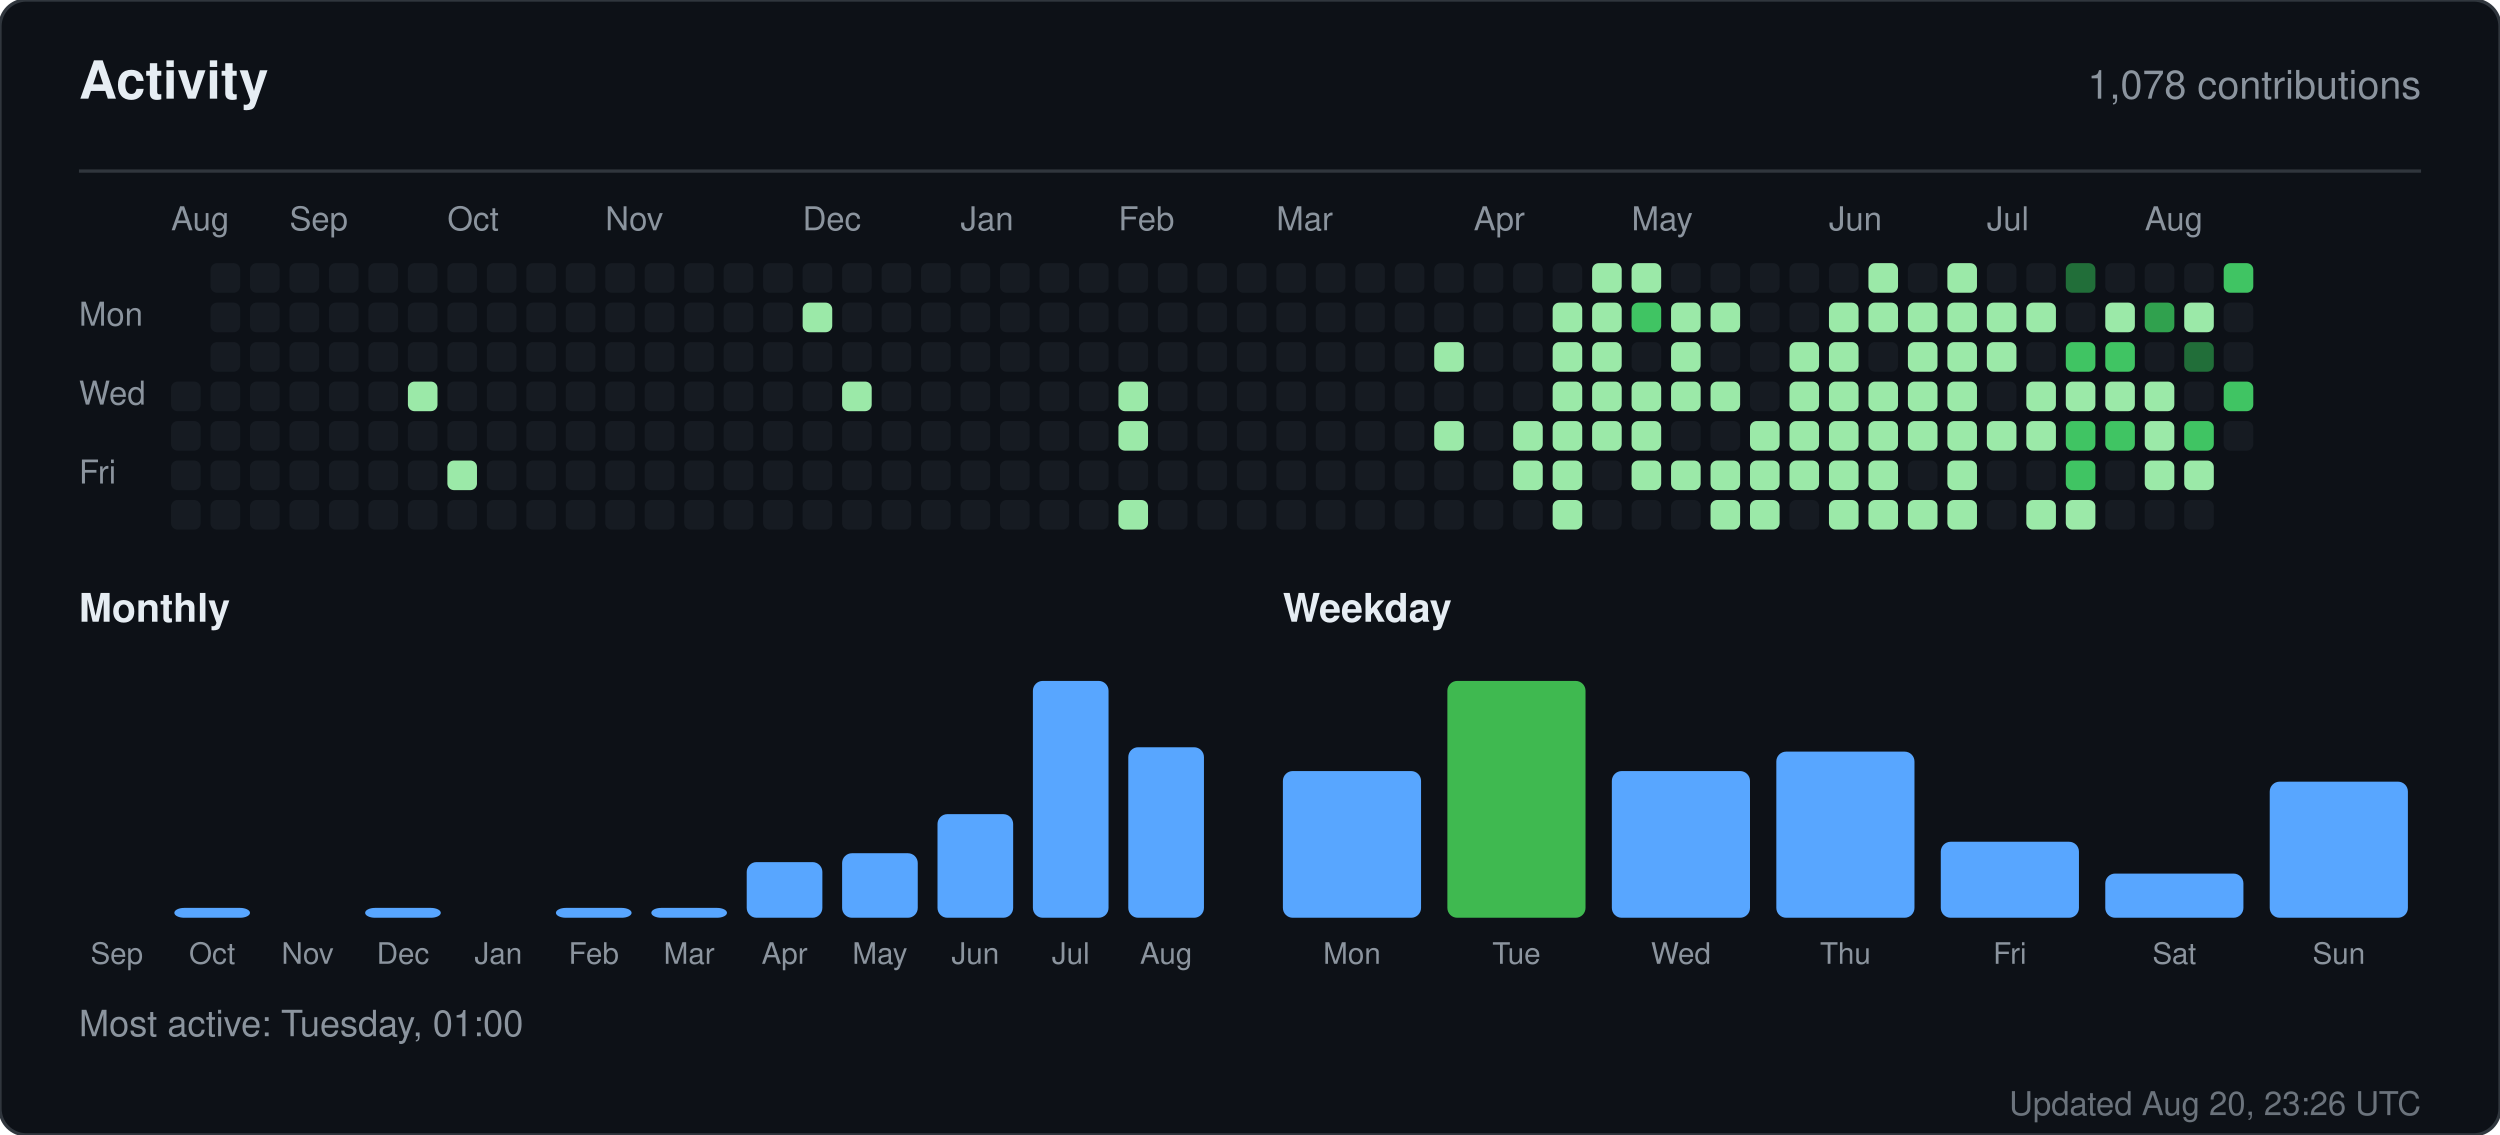
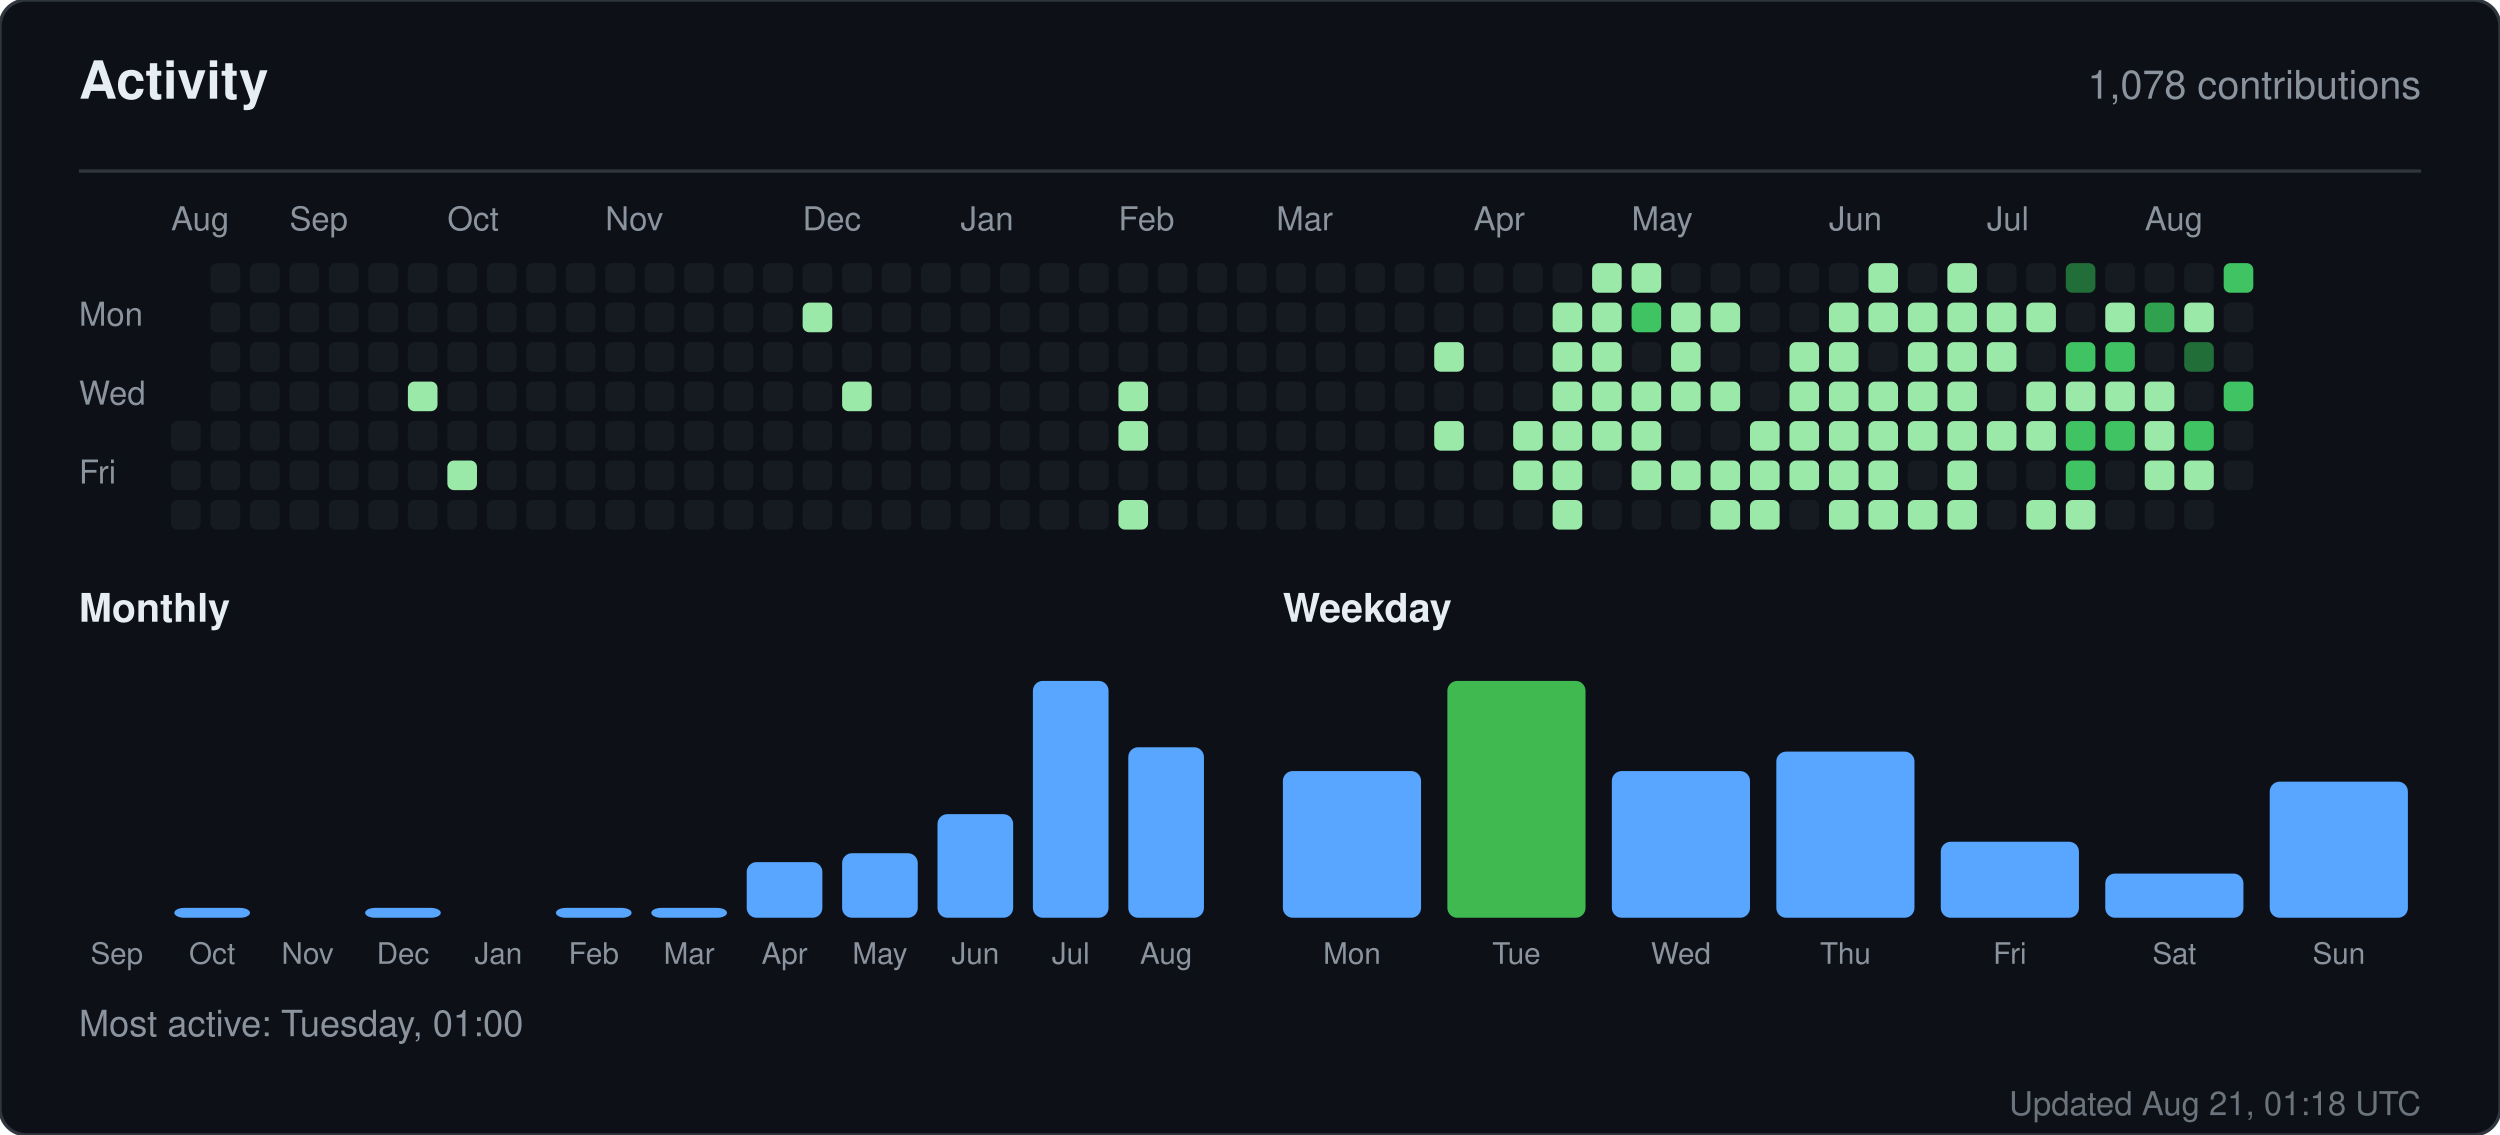
<svg xmlns="http://www.w3.org/2000/svg" width="760" height="345" viewBox="0 0 760 345" role="img" aria-label="Activity for sandiirawan12">
  <rect width="760" height="345" rx="8" fill="#0d1117" stroke="#30363d" />
  <g font-family="-apple-system, BlinkMacSystemFont, Segoe UI, Helvetica, Arial, sans-serif">
    <text x="24" y="30" fill="#e6edf3" font-size="16" font-weight="700">Activity</text>
    <text x="736" y="30" fill="#8b949e" font-size="12" text-anchor="end">1,078 contributions</text>
    <line x1="24" y1="52" x2="736" y2="52" stroke="#30363d" />
    <text x="52" y="70" fill="#8b949e" font-size="10">Aug</text>
    <text x="88" y="70" fill="#8b949e" font-size="10">Sep</text>
    <text x="136" y="70" fill="#8b949e" font-size="10">Oct</text>
    <text x="184" y="70" fill="#8b949e" font-size="10">Nov</text>
    <text x="244" y="70" fill="#8b949e" font-size="10">Dec</text>
    <text x="292" y="70" fill="#8b949e" font-size="10">Jan</text>
    <text x="340" y="70" fill="#8b949e" font-size="10">Feb</text>
    <text x="388" y="70" fill="#8b949e" font-size="10">Mar</text>
    <text x="448" y="70" fill="#8b949e" font-size="10">Apr</text>
    <text x="496" y="70" fill="#8b949e" font-size="10">May</text>
    <text x="556" y="70" fill="#8b949e" font-size="10">Jun</text>
    <text x="604" y="70" fill="#8b949e" font-size="10">Jul</text>
    <text x="652" y="70" fill="#8b949e" font-size="10">Aug</text>
    <text x="24" y="99" fill="#8b949e" font-size="10">Mon</text>
    <text x="24" y="123" fill="#8b949e" font-size="10">Wed</text>
    <text x="24" y="147" fill="#8b949e" font-size="10">Fri</text>
-     <rect x="52" y="116" width="9" height="9" rx="2" fill="#161b22" />
    <rect x="52" y="128" width="9" height="9" rx="2" fill="#161b22" />
    <rect x="52" y="140" width="9" height="9" rx="2" fill="#161b22" />
    <rect x="52" y="152" width="9" height="9" rx="2" fill="#161b22" />
    <rect x="64" y="80" width="9" height="9" rx="2" fill="#161b22" />
    <rect x="64" y="92" width="9" height="9" rx="2" fill="#161b22" />
    <rect x="64" y="104" width="9" height="9" rx="2" fill="#161b22" />
    <rect x="64" y="116" width="9" height="9" rx="2" fill="#161b22" />
    <rect x="64" y="128" width="9" height="9" rx="2" fill="#161b22" />
    <rect x="64" y="140" width="9" height="9" rx="2" fill="#161b22" />
    <rect x="64" y="152" width="9" height="9" rx="2" fill="#161b22" />
    <rect x="76" y="80" width="9" height="9" rx="2" fill="#161b22" />
    <rect x="76" y="92" width="9" height="9" rx="2" fill="#161b22" />
    <rect x="76" y="104" width="9" height="9" rx="2" fill="#161b22" />
    <rect x="76" y="116" width="9" height="9" rx="2" fill="#161b22" />
    <rect x="76" y="128" width="9" height="9" rx="2" fill="#161b22" />
    <rect x="76" y="140" width="9" height="9" rx="2" fill="#161b22" />
    <rect x="76" y="152" width="9" height="9" rx="2" fill="#161b22" />
    <rect x="88" y="80" width="9" height="9" rx="2" fill="#161b22" />
    <rect x="88" y="92" width="9" height="9" rx="2" fill="#161b22" />
    <rect x="88" y="104" width="9" height="9" rx="2" fill="#161b22" />
    <rect x="88" y="116" width="9" height="9" rx="2" fill="#161b22" />
    <rect x="88" y="128" width="9" height="9" rx="2" fill="#161b22" />
    <rect x="88" y="140" width="9" height="9" rx="2" fill="#161b22" />
    <rect x="88" y="152" width="9" height="9" rx="2" fill="#161b22" />
    <rect x="100" y="80" width="9" height="9" rx="2" fill="#161b22" />
    <rect x="100" y="92" width="9" height="9" rx="2" fill="#161b22" />
    <rect x="100" y="104" width="9" height="9" rx="2" fill="#161b22" />
    <rect x="100" y="116" width="9" height="9" rx="2" fill="#161b22" />
    <rect x="100" y="128" width="9" height="9" rx="2" fill="#161b22" />
    <rect x="100" y="140" width="9" height="9" rx="2" fill="#161b22" />
    <rect x="100" y="152" width="9" height="9" rx="2" fill="#161b22" />
    <rect x="112" y="80" width="9" height="9" rx="2" fill="#161b22" />
    <rect x="112" y="92" width="9" height="9" rx="2" fill="#161b22" />
    <rect x="112" y="104" width="9" height="9" rx="2" fill="#161b22" />
    <rect x="112" y="116" width="9" height="9" rx="2" fill="#161b22" />
    <rect x="112" y="128" width="9" height="9" rx="2" fill="#161b22" />
    <rect x="112" y="140" width="9" height="9" rx="2" fill="#161b22" />
    <rect x="112" y="152" width="9" height="9" rx="2" fill="#161b22" />
    <rect x="124" y="80" width="9" height="9" rx="2" fill="#161b22" />
    <rect x="124" y="92" width="9" height="9" rx="2" fill="#161b22" />
    <rect x="124" y="104" width="9" height="9" rx="2" fill="#161b22" />
    <rect x="124" y="116" width="9" height="9" rx="2" fill="#9be9a8" />
    <rect x="124" y="128" width="9" height="9" rx="2" fill="#161b22" />
    <rect x="124" y="140" width="9" height="9" rx="2" fill="#161b22" />
    <rect x="124" y="152" width="9" height="9" rx="2" fill="#161b22" />
    <rect x="136" y="80" width="9" height="9" rx="2" fill="#161b22" />
    <rect x="136" y="92" width="9" height="9" rx="2" fill="#161b22" />
    <rect x="136" y="104" width="9" height="9" rx="2" fill="#161b22" />
    <rect x="136" y="116" width="9" height="9" rx="2" fill="#161b22" />
    <rect x="136" y="128" width="9" height="9" rx="2" fill="#161b22" />
    <rect x="136" y="140" width="9" height="9" rx="2" fill="#9be9a8" />
    <rect x="136" y="152" width="9" height="9" rx="2" fill="#161b22" />
    <rect x="148" y="80" width="9" height="9" rx="2" fill="#161b22" />
    <rect x="148" y="92" width="9" height="9" rx="2" fill="#161b22" />
    <rect x="148" y="104" width="9" height="9" rx="2" fill="#161b22" />
    <rect x="148" y="116" width="9" height="9" rx="2" fill="#161b22" />
    <rect x="148" y="128" width="9" height="9" rx="2" fill="#161b22" />
    <rect x="148" y="140" width="9" height="9" rx="2" fill="#161b22" />
    <rect x="148" y="152" width="9" height="9" rx="2" fill="#161b22" />
    <rect x="160" y="80" width="9" height="9" rx="2" fill="#161b22" />
    <rect x="160" y="92" width="9" height="9" rx="2" fill="#161b22" />
    <rect x="160" y="104" width="9" height="9" rx="2" fill="#161b22" />
    <rect x="160" y="116" width="9" height="9" rx="2" fill="#161b22" />
    <rect x="160" y="128" width="9" height="9" rx="2" fill="#161b22" />
    <rect x="160" y="140" width="9" height="9" rx="2" fill="#161b22" />
    <rect x="160" y="152" width="9" height="9" rx="2" fill="#161b22" />
    <rect x="172" y="80" width="9" height="9" rx="2" fill="#161b22" />
    <rect x="172" y="92" width="9" height="9" rx="2" fill="#161b22" />
    <rect x="172" y="104" width="9" height="9" rx="2" fill="#161b22" />
    <rect x="172" y="116" width="9" height="9" rx="2" fill="#161b22" />
    <rect x="172" y="128" width="9" height="9" rx="2" fill="#161b22" />
    <rect x="172" y="140" width="9" height="9" rx="2" fill="#161b22" />
    <rect x="172" y="152" width="9" height="9" rx="2" fill="#161b22" />
    <rect x="184" y="80" width="9" height="9" rx="2" fill="#161b22" />
    <rect x="184" y="92" width="9" height="9" rx="2" fill="#161b22" />
    <rect x="184" y="104" width="9" height="9" rx="2" fill="#161b22" />
    <rect x="184" y="116" width="9" height="9" rx="2" fill="#161b22" />
    <rect x="184" y="128" width="9" height="9" rx="2" fill="#161b22" />
    <rect x="184" y="140" width="9" height="9" rx="2" fill="#161b22" />
    <rect x="184" y="152" width="9" height="9" rx="2" fill="#161b22" />
    <rect x="196" y="80" width="9" height="9" rx="2" fill="#161b22" />
    <rect x="196" y="92" width="9" height="9" rx="2" fill="#161b22" />
    <rect x="196" y="104" width="9" height="9" rx="2" fill="#161b22" />
    <rect x="196" y="116" width="9" height="9" rx="2" fill="#161b22" />
    <rect x="196" y="128" width="9" height="9" rx="2" fill="#161b22" />
    <rect x="196" y="140" width="9" height="9" rx="2" fill="#161b22" />
    <rect x="196" y="152" width="9" height="9" rx="2" fill="#161b22" />
    <rect x="208" y="80" width="9" height="9" rx="2" fill="#161b22" />
    <rect x="208" y="92" width="9" height="9" rx="2" fill="#161b22" />
    <rect x="208" y="104" width="9" height="9" rx="2" fill="#161b22" />
    <rect x="208" y="116" width="9" height="9" rx="2" fill="#161b22" />
    <rect x="208" y="128" width="9" height="9" rx="2" fill="#161b22" />
    <rect x="208" y="140" width="9" height="9" rx="2" fill="#161b22" />
    <rect x="208" y="152" width="9" height="9" rx="2" fill="#161b22" />
    <rect x="220" y="80" width="9" height="9" rx="2" fill="#161b22" />
    <rect x="220" y="92" width="9" height="9" rx="2" fill="#161b22" />
    <rect x="220" y="104" width="9" height="9" rx="2" fill="#161b22" />
    <rect x="220" y="116" width="9" height="9" rx="2" fill="#161b22" />
    <rect x="220" y="128" width="9" height="9" rx="2" fill="#161b22" />
    <rect x="220" y="140" width="9" height="9" rx="2" fill="#161b22" />
    <rect x="220" y="152" width="9" height="9" rx="2" fill="#161b22" />
    <rect x="232" y="80" width="9" height="9" rx="2" fill="#161b22" />
    <rect x="232" y="92" width="9" height="9" rx="2" fill="#161b22" />
    <rect x="232" y="104" width="9" height="9" rx="2" fill="#161b22" />
    <rect x="232" y="116" width="9" height="9" rx="2" fill="#161b22" />
    <rect x="232" y="128" width="9" height="9" rx="2" fill="#161b22" />
    <rect x="232" y="140" width="9" height="9" rx="2" fill="#161b22" />
    <rect x="232" y="152" width="9" height="9" rx="2" fill="#161b22" />
    <rect x="244" y="80" width="9" height="9" rx="2" fill="#161b22" />
    <rect x="244" y="92" width="9" height="9" rx="2" fill="#9be9a8" />
    <rect x="244" y="104" width="9" height="9" rx="2" fill="#161b22" />
    <rect x="244" y="116" width="9" height="9" rx="2" fill="#161b22" />
    <rect x="244" y="128" width="9" height="9" rx="2" fill="#161b22" />
    <rect x="244" y="140" width="9" height="9" rx="2" fill="#161b22" />
    <rect x="244" y="152" width="9" height="9" rx="2" fill="#161b22" />
    <rect x="256" y="80" width="9" height="9" rx="2" fill="#161b22" />
    <rect x="256" y="92" width="9" height="9" rx="2" fill="#161b22" />
    <rect x="256" y="104" width="9" height="9" rx="2" fill="#161b22" />
    <rect x="256" y="116" width="9" height="9" rx="2" fill="#9be9a8" />
    <rect x="256" y="128" width="9" height="9" rx="2" fill="#161b22" />
    <rect x="256" y="140" width="9" height="9" rx="2" fill="#161b22" />
    <rect x="256" y="152" width="9" height="9" rx="2" fill="#161b22" />
    <rect x="268" y="80" width="9" height="9" rx="2" fill="#161b22" />
    <rect x="268" y="92" width="9" height="9" rx="2" fill="#161b22" />
    <rect x="268" y="104" width="9" height="9" rx="2" fill="#161b22" />
    <rect x="268" y="116" width="9" height="9" rx="2" fill="#161b22" />
    <rect x="268" y="128" width="9" height="9" rx="2" fill="#161b22" />
    <rect x="268" y="140" width="9" height="9" rx="2" fill="#161b22" />
    <rect x="268" y="152" width="9" height="9" rx="2" fill="#161b22" />
    <rect x="280" y="80" width="9" height="9" rx="2" fill="#161b22" />
    <rect x="280" y="92" width="9" height="9" rx="2" fill="#161b22" />
    <rect x="280" y="104" width="9" height="9" rx="2" fill="#161b22" />
    <rect x="280" y="116" width="9" height="9" rx="2" fill="#161b22" />
    <rect x="280" y="128" width="9" height="9" rx="2" fill="#161b22" />
    <rect x="280" y="140" width="9" height="9" rx="2" fill="#161b22" />
    <rect x="280" y="152" width="9" height="9" rx="2" fill="#161b22" />
    <rect x="292" y="80" width="9" height="9" rx="2" fill="#161b22" />
    <rect x="292" y="92" width="9" height="9" rx="2" fill="#161b22" />
    <rect x="292" y="104" width="9" height="9" rx="2" fill="#161b22" />
    <rect x="292" y="116" width="9" height="9" rx="2" fill="#161b22" />
    <rect x="292" y="128" width="9" height="9" rx="2" fill="#161b22" />
    <rect x="292" y="140" width="9" height="9" rx="2" fill="#161b22" />
    <rect x="292" y="152" width="9" height="9" rx="2" fill="#161b22" />
    <rect x="304" y="80" width="9" height="9" rx="2" fill="#161b22" />
    <rect x="304" y="92" width="9" height="9" rx="2" fill="#161b22" />
    <rect x="304" y="104" width="9" height="9" rx="2" fill="#161b22" />
    <rect x="304" y="116" width="9" height="9" rx="2" fill="#161b22" />
    <rect x="304" y="128" width="9" height="9" rx="2" fill="#161b22" />
    <rect x="304" y="140" width="9" height="9" rx="2" fill="#161b22" />
    <rect x="304" y="152" width="9" height="9" rx="2" fill="#161b22" />
    <rect x="316" y="80" width="9" height="9" rx="2" fill="#161b22" />
    <rect x="316" y="92" width="9" height="9" rx="2" fill="#161b22" />
    <rect x="316" y="104" width="9" height="9" rx="2" fill="#161b22" />
    <rect x="316" y="116" width="9" height="9" rx="2" fill="#161b22" />
    <rect x="316" y="128" width="9" height="9" rx="2" fill="#161b22" />
    <rect x="316" y="140" width="9" height="9" rx="2" fill="#161b22" />
    <rect x="316" y="152" width="9" height="9" rx="2" fill="#161b22" />
    <rect x="328" y="80" width="9" height="9" rx="2" fill="#161b22" />
    <rect x="328" y="92" width="9" height="9" rx="2" fill="#161b22" />
    <rect x="328" y="104" width="9" height="9" rx="2" fill="#161b22" />
    <rect x="328" y="116" width="9" height="9" rx="2" fill="#161b22" />
    <rect x="328" y="128" width="9" height="9" rx="2" fill="#161b22" />
    <rect x="328" y="140" width="9" height="9" rx="2" fill="#161b22" />
    <rect x="328" y="152" width="9" height="9" rx="2" fill="#161b22" />
    <rect x="340" y="80" width="9" height="9" rx="2" fill="#161b22" />
    <rect x="340" y="92" width="9" height="9" rx="2" fill="#161b22" />
    <rect x="340" y="104" width="9" height="9" rx="2" fill="#161b22" />
    <rect x="340" y="116" width="9" height="9" rx="2" fill="#9be9a8" />
    <rect x="340" y="128" width="9" height="9" rx="2" fill="#9be9a8" />
    <rect x="340" y="140" width="9" height="9" rx="2" fill="#161b22" />
    <rect x="340" y="152" width="9" height="9" rx="2" fill="#9be9a8" />
    <rect x="352" y="80" width="9" height="9" rx="2" fill="#161b22" />
    <rect x="352" y="92" width="9" height="9" rx="2" fill="#161b22" />
    <rect x="352" y="104" width="9" height="9" rx="2" fill="#161b22" />
    <rect x="352" y="116" width="9" height="9" rx="2" fill="#161b22" />
    <rect x="352" y="128" width="9" height="9" rx="2" fill="#161b22" />
    <rect x="352" y="140" width="9" height="9" rx="2" fill="#161b22" />
    <rect x="352" y="152" width="9" height="9" rx="2" fill="#161b22" />
    <rect x="364" y="80" width="9" height="9" rx="2" fill="#161b22" />
    <rect x="364" y="92" width="9" height="9" rx="2" fill="#161b22" />
    <rect x="364" y="104" width="9" height="9" rx="2" fill="#161b22" />
    <rect x="364" y="116" width="9" height="9" rx="2" fill="#161b22" />
    <rect x="364" y="128" width="9" height="9" rx="2" fill="#161b22" />
    <rect x="364" y="140" width="9" height="9" rx="2" fill="#161b22" />
    <rect x="364" y="152" width="9" height="9" rx="2" fill="#161b22" />
    <rect x="376" y="80" width="9" height="9" rx="2" fill="#161b22" />
    <rect x="376" y="92" width="9" height="9" rx="2" fill="#161b22" />
    <rect x="376" y="104" width="9" height="9" rx="2" fill="#161b22" />
    <rect x="376" y="116" width="9" height="9" rx="2" fill="#161b22" />
    <rect x="376" y="128" width="9" height="9" rx="2" fill="#161b22" />
    <rect x="376" y="140" width="9" height="9" rx="2" fill="#161b22" />
    <rect x="376" y="152" width="9" height="9" rx="2" fill="#161b22" />
    <rect x="388" y="80" width="9" height="9" rx="2" fill="#161b22" />
    <rect x="388" y="92" width="9" height="9" rx="2" fill="#161b22" />
    <rect x="388" y="104" width="9" height="9" rx="2" fill="#161b22" />
    <rect x="388" y="116" width="9" height="9" rx="2" fill="#161b22" />
    <rect x="388" y="128" width="9" height="9" rx="2" fill="#161b22" />
    <rect x="388" y="140" width="9" height="9" rx="2" fill="#161b22" />
    <rect x="388" y="152" width="9" height="9" rx="2" fill="#161b22" />
    <rect x="400" y="80" width="9" height="9" rx="2" fill="#161b22" />
    <rect x="400" y="92" width="9" height="9" rx="2" fill="#161b22" />
    <rect x="400" y="104" width="9" height="9" rx="2" fill="#161b22" />
    <rect x="400" y="116" width="9" height="9" rx="2" fill="#161b22" />
    <rect x="400" y="128" width="9" height="9" rx="2" fill="#161b22" />
    <rect x="400" y="140" width="9" height="9" rx="2" fill="#161b22" />
    <rect x="400" y="152" width="9" height="9" rx="2" fill="#161b22" />
    <rect x="412" y="80" width="9" height="9" rx="2" fill="#161b22" />
    <rect x="412" y="92" width="9" height="9" rx="2" fill="#161b22" />
    <rect x="412" y="104" width="9" height="9" rx="2" fill="#161b22" />
    <rect x="412" y="116" width="9" height="9" rx="2" fill="#161b22" />
    <rect x="412" y="128" width="9" height="9" rx="2" fill="#161b22" />
    <rect x="412" y="140" width="9" height="9" rx="2" fill="#161b22" />
    <rect x="412" y="152" width="9" height="9" rx="2" fill="#161b22" />
    <rect x="424" y="80" width="9" height="9" rx="2" fill="#161b22" />
    <rect x="424" y="92" width="9" height="9" rx="2" fill="#161b22" />
    <rect x="424" y="104" width="9" height="9" rx="2" fill="#161b22" />
    <rect x="424" y="116" width="9" height="9" rx="2" fill="#161b22" />
    <rect x="424" y="128" width="9" height="9" rx="2" fill="#161b22" />
    <rect x="424" y="140" width="9" height="9" rx="2" fill="#161b22" />
    <rect x="424" y="152" width="9" height="9" rx="2" fill="#161b22" />
    <rect x="436" y="80" width="9" height="9" rx="2" fill="#161b22" />
    <rect x="436" y="92" width="9" height="9" rx="2" fill="#161b22" />
    <rect x="436" y="104" width="9" height="9" rx="2" fill="#9be9a8" />
    <rect x="436" y="116" width="9" height="9" rx="2" fill="#161b22" />
    <rect x="436" y="128" width="9" height="9" rx="2" fill="#9be9a8" />
    <rect x="436" y="140" width="9" height="9" rx="2" fill="#161b22" />
    <rect x="436" y="152" width="9" height="9" rx="2" fill="#161b22" />
    <rect x="448" y="80" width="9" height="9" rx="2" fill="#161b22" />
    <rect x="448" y="92" width="9" height="9" rx="2" fill="#161b22" />
    <rect x="448" y="104" width="9" height="9" rx="2" fill="#161b22" />
    <rect x="448" y="116" width="9" height="9" rx="2" fill="#161b22" />
    <rect x="448" y="128" width="9" height="9" rx="2" fill="#161b22" />
    <rect x="448" y="140" width="9" height="9" rx="2" fill="#161b22" />
    <rect x="448" y="152" width="9" height="9" rx="2" fill="#161b22" />
    <rect x="460" y="80" width="9" height="9" rx="2" fill="#161b22" />
    <rect x="460" y="92" width="9" height="9" rx="2" fill="#161b22" />
    <rect x="460" y="104" width="9" height="9" rx="2" fill="#161b22" />
    <rect x="460" y="116" width="9" height="9" rx="2" fill="#161b22" />
    <rect x="460" y="128" width="9" height="9" rx="2" fill="#9be9a8" />
    <rect x="460" y="140" width="9" height="9" rx="2" fill="#9be9a8" />
    <rect x="460" y="152" width="9" height="9" rx="2" fill="#161b22" />
    <rect x="472" y="80" width="9" height="9" rx="2" fill="#161b22" />
    <rect x="472" y="92" width="9" height="9" rx="2" fill="#9be9a8" />
    <rect x="472" y="104" width="9" height="9" rx="2" fill="#9be9a8" />
    <rect x="472" y="116" width="9" height="9" rx="2" fill="#9be9a8" />
    <rect x="472" y="128" width="9" height="9" rx="2" fill="#9be9a8" />
    <rect x="472" y="140" width="9" height="9" rx="2" fill="#9be9a8" />
    <rect x="472" y="152" width="9" height="9" rx="2" fill="#9be9a8" />
    <rect x="484" y="80" width="9" height="9" rx="2" fill="#9be9a8" />
    <rect x="484" y="92" width="9" height="9" rx="2" fill="#9be9a8" />
    <rect x="484" y="104" width="9" height="9" rx="2" fill="#9be9a8" />
    <rect x="484" y="116" width="9" height="9" rx="2" fill="#9be9a8" />
    <rect x="484" y="128" width="9" height="9" rx="2" fill="#9be9a8" />
    <rect x="484" y="140" width="9" height="9" rx="2" fill="#161b22" />
    <rect x="484" y="152" width="9" height="9" rx="2" fill="#161b22" />
    <rect x="496" y="80" width="9" height="9" rx="2" fill="#9be9a8" />
    <rect x="496" y="92" width="9" height="9" rx="2" fill="#40c463" />
    <rect x="496" y="104" width="9" height="9" rx="2" fill="#161b22" />
    <rect x="496" y="116" width="9" height="9" rx="2" fill="#9be9a8" />
    <rect x="496" y="128" width="9" height="9" rx="2" fill="#9be9a8" />
    <rect x="496" y="140" width="9" height="9" rx="2" fill="#9be9a8" />
    <rect x="496" y="152" width="9" height="9" rx="2" fill="#161b22" />
    <rect x="508" y="80" width="9" height="9" rx="2" fill="#161b22" />
    <rect x="508" y="92" width="9" height="9" rx="2" fill="#9be9a8" />
    <rect x="508" y="104" width="9" height="9" rx="2" fill="#9be9a8" />
    <rect x="508" y="116" width="9" height="9" rx="2" fill="#9be9a8" />
    <rect x="508" y="128" width="9" height="9" rx="2" fill="#161b22" />
    <rect x="508" y="140" width="9" height="9" rx="2" fill="#9be9a8" />
    <rect x="508" y="152" width="9" height="9" rx="2" fill="#161b22" />
    <rect x="520" y="80" width="9" height="9" rx="2" fill="#161b22" />
    <rect x="520" y="92" width="9" height="9" rx="2" fill="#9be9a8" />
    <rect x="520" y="104" width="9" height="9" rx="2" fill="#161b22" />
    <rect x="520" y="116" width="9" height="9" rx="2" fill="#9be9a8" />
    <rect x="520" y="128" width="9" height="9" rx="2" fill="#161b22" />
    <rect x="520" y="140" width="9" height="9" rx="2" fill="#9be9a8" />
    <rect x="520" y="152" width="9" height="9" rx="2" fill="#9be9a8" />
    <rect x="532" y="80" width="9" height="9" rx="2" fill="#161b22" />
    <rect x="532" y="92" width="9" height="9" rx="2" fill="#161b22" />
    <rect x="532" y="104" width="9" height="9" rx="2" fill="#161b22" />
    <rect x="532" y="116" width="9" height="9" rx="2" fill="#161b22" />
    <rect x="532" y="128" width="9" height="9" rx="2" fill="#9be9a8" />
    <rect x="532" y="140" width="9" height="9" rx="2" fill="#9be9a8" />
    <rect x="532" y="152" width="9" height="9" rx="2" fill="#9be9a8" />
    <rect x="544" y="80" width="9" height="9" rx="2" fill="#161b22" />
    <rect x="544" y="92" width="9" height="9" rx="2" fill="#161b22" />
    <rect x="544" y="104" width="9" height="9" rx="2" fill="#9be9a8" />
    <rect x="544" y="116" width="9" height="9" rx="2" fill="#9be9a8" />
    <rect x="544" y="128" width="9" height="9" rx="2" fill="#9be9a8" />
    <rect x="544" y="140" width="9" height="9" rx="2" fill="#9be9a8" />
    <rect x="544" y="152" width="9" height="9" rx="2" fill="#161b22" />
    <rect x="556" y="80" width="9" height="9" rx="2" fill="#161b22" />
    <rect x="556" y="92" width="9" height="9" rx="2" fill="#9be9a8" />
    <rect x="556" y="104" width="9" height="9" rx="2" fill="#9be9a8" />
    <rect x="556" y="116" width="9" height="9" rx="2" fill="#9be9a8" />
    <rect x="556" y="128" width="9" height="9" rx="2" fill="#9be9a8" />
    <rect x="556" y="140" width="9" height="9" rx="2" fill="#9be9a8" />
    <rect x="556" y="152" width="9" height="9" rx="2" fill="#9be9a8" />
    <rect x="568" y="80" width="9" height="9" rx="2" fill="#9be9a8" />
    <rect x="568" y="92" width="9" height="9" rx="2" fill="#9be9a8" />
    <rect x="568" y="104" width="9" height="9" rx="2" fill="#161b22" />
    <rect x="568" y="116" width="9" height="9" rx="2" fill="#9be9a8" />
    <rect x="568" y="128" width="9" height="9" rx="2" fill="#9be9a8" />
    <rect x="568" y="140" width="9" height="9" rx="2" fill="#9be9a8" />
    <rect x="568" y="152" width="9" height="9" rx="2" fill="#9be9a8" />
    <rect x="580" y="80" width="9" height="9" rx="2" fill="#161b22" />
    <rect x="580" y="92" width="9" height="9" rx="2" fill="#9be9a8" />
    <rect x="580" y="104" width="9" height="9" rx="2" fill="#9be9a8" />
    <rect x="580" y="116" width="9" height="9" rx="2" fill="#9be9a8" />
    <rect x="580" y="128" width="9" height="9" rx="2" fill="#9be9a8" />
    <rect x="580" y="140" width="9" height="9" rx="2" fill="#161b22" />
    <rect x="580" y="152" width="9" height="9" rx="2" fill="#9be9a8" />
    <rect x="592" y="80" width="9" height="9" rx="2" fill="#9be9a8" />
    <rect x="592" y="92" width="9" height="9" rx="2" fill="#9be9a8" />
    <rect x="592" y="104" width="9" height="9" rx="2" fill="#9be9a8" />
    <rect x="592" y="116" width="9" height="9" rx="2" fill="#9be9a8" />
    <rect x="592" y="128" width="9" height="9" rx="2" fill="#9be9a8" />
    <rect x="592" y="140" width="9" height="9" rx="2" fill="#9be9a8" />
    <rect x="592" y="152" width="9" height="9" rx="2" fill="#9be9a8" />
    <rect x="604" y="80" width="9" height="9" rx="2" fill="#161b22" />
    <rect x="604" y="92" width="9" height="9" rx="2" fill="#9be9a8" />
    <rect x="604" y="104" width="9" height="9" rx="2" fill="#9be9a8" />
    <rect x="604" y="116" width="9" height="9" rx="2" fill="#161b22" />
    <rect x="604" y="128" width="9" height="9" rx="2" fill="#9be9a8" />
    <rect x="604" y="140" width="9" height="9" rx="2" fill="#161b22" />
    <rect x="604" y="152" width="9" height="9" rx="2" fill="#161b22" />
    <rect x="616" y="80" width="9" height="9" rx="2" fill="#161b22" />
    <rect x="616" y="92" width="9" height="9" rx="2" fill="#9be9a8" />
    <rect x="616" y="104" width="9" height="9" rx="2" fill="#161b22" />
    <rect x="616" y="116" width="9" height="9" rx="2" fill="#9be9a8" />
    <rect x="616" y="128" width="9" height="9" rx="2" fill="#9be9a8" />
    <rect x="616" y="140" width="9" height="9" rx="2" fill="#161b22" />
    <rect x="616" y="152" width="9" height="9" rx="2" fill="#9be9a8" />
    <rect x="628" y="80" width="9" height="9" rx="2" fill="#216e39" />
    <rect x="628" y="92" width="9" height="9" rx="2" fill="#161b22" />
    <rect x="628" y="104" width="9" height="9" rx="2" fill="#40c463" />
    <rect x="628" y="116" width="9" height="9" rx="2" fill="#9be9a8" />
    <rect x="628" y="128" width="9" height="9" rx="2" fill="#40c463" />
    <rect x="628" y="140" width="9" height="9" rx="2" fill="#40c463" />
    <rect x="628" y="152" width="9" height="9" rx="2" fill="#9be9a8" />
    <rect x="640" y="80" width="9" height="9" rx="2" fill="#161b22" />
    <rect x="640" y="92" width="9" height="9" rx="2" fill="#9be9a8" />
    <rect x="640" y="104" width="9" height="9" rx="2" fill="#40c463" />
    <rect x="640" y="116" width="9" height="9" rx="2" fill="#9be9a8" />
    <rect x="640" y="128" width="9" height="9" rx="2" fill="#40c463" />
    <rect x="640" y="140" width="9" height="9" rx="2" fill="#161b22" />
    <rect x="640" y="152" width="9" height="9" rx="2" fill="#161b22" />
    <rect x="652" y="80" width="9" height="9" rx="2" fill="#161b22" />
    <rect x="652" y="92" width="9" height="9" rx="2" fill="#30a14e" />
    <rect x="652" y="104" width="9" height="9" rx="2" fill="#161b22" />
    <rect x="652" y="116" width="9" height="9" rx="2" fill="#9be9a8" />
    <rect x="652" y="128" width="9" height="9" rx="2" fill="#9be9a8" />
    <rect x="652" y="140" width="9" height="9" rx="2" fill="#9be9a8" />
    <rect x="652" y="152" width="9" height="9" rx="2" fill="#161b22" />
    <rect x="664" y="80" width="9" height="9" rx="2" fill="#161b22" />
    <rect x="664" y="92" width="9" height="9" rx="2" fill="#9be9a8" />
    <rect x="664" y="104" width="9" height="9" rx="2" fill="#216e39" />
    <rect x="664" y="116" width="9" height="9" rx="2" fill="#161b22" />
    <rect x="664" y="128" width="9" height="9" rx="2" fill="#40c463" />
    <rect x="664" y="140" width="9" height="9" rx="2" fill="#9be9a8" />
    <rect x="664" y="152" width="9" height="9" rx="2" fill="#161b22" />
    <rect x="676" y="80" width="9" height="9" rx="2" fill="#40c463" />
    <rect x="676" y="92" width="9" height="9" rx="2" fill="#161b22" />
    <rect x="676" y="104" width="9" height="9" rx="2" fill="#161b22" />
    <rect x="676" y="116" width="9" height="9" rx="2" fill="#40c463" />
    <rect x="676" y="128" width="9" height="9" rx="2" fill="#161b22" />
+     <rect x="676" y="140" width="9" height="9" rx="2" fill="#161b22" />
    <text x="24" y="189" fill="#e6edf3" font-size="12" font-weight="600">Monthly</text>
    <text x="390" y="189" fill="#e6edf3" font-size="12" font-weight="600">Weekday</text>
    <rect x="24" y="279" width="23" height="0" rx="3" fill="#58a6ff" />
    <text x="35.5" y="293" fill="#8b949e" font-size="9" text-anchor="middle">Sep</text>
    <rect x="53" y="276" width="23" height="3" rx="3" fill="#58a6ff" />
    <text x="64.5" y="293" fill="#8b949e" font-size="9" text-anchor="middle">Oct</text>
    <rect x="82" y="279" width="23" height="0" rx="3" fill="#58a6ff" />
    <text x="93.5" y="293" fill="#8b949e" font-size="9" text-anchor="middle">Nov</text>
    <rect x="111" y="276" width="23" height="3" rx="3" fill="#58a6ff" />
    <text x="122.5" y="293" fill="#8b949e" font-size="9" text-anchor="middle">Dec</text>
    <rect x="140" y="279" width="23" height="0" rx="3" fill="#58a6ff" />
    <text x="151.5" y="293" fill="#8b949e" font-size="9" text-anchor="middle">Jan</text>
    <rect x="169" y="276" width="23" height="3" rx="3" fill="#58a6ff" />
    <text x="180.5" y="293" fill="#8b949e" font-size="9" text-anchor="middle">Feb</text>
    <rect x="198" y="276" width="23" height="3" rx="3" fill="#58a6ff" />
    <text x="209.5" y="293" fill="#8b949e" font-size="9" text-anchor="middle">Mar</text>
    <rect x="227" y="262.08" width="23" height="16.92" rx="3" fill="#58a6ff" />
    <text x="238.5" y="293" fill="#8b949e" font-size="9" text-anchor="middle">Apr</text>
    <rect x="256" y="259.38" width="23" height="19.62" rx="3" fill="#58a6ff" />
    <text x="267.5" y="293" fill="#8b949e" font-size="9" text-anchor="middle">May</text>
    <rect x="285" y="247.5" width="23" height="31.5" rx="3" fill="#58a6ff" />
    <text x="296.5" y="293" fill="#8b949e" font-size="9" text-anchor="middle">Jun</text>
    <rect x="314" y="207" width="23" height="72" rx="3" fill="#58a6ff" />
    <text x="325.5" y="293" fill="#8b949e" font-size="9" text-anchor="middle">Jul</text>
    <rect x="343" y="227.16" width="23" height="51.84" rx="3" fill="#58a6ff" />
    <text x="354.5" y="293" fill="#8b949e" font-size="9" text-anchor="middle">Aug</text>
    <rect x="390" y="234.403" width="42" height="44.597" rx="3" fill="#58a6ff" />
    <text x="411" y="293" fill="#8b949e" font-size="9" text-anchor="middle">Mon</text>
    <rect x="440" y="207" width="42" height="72" rx="3" fill="#3fb950" />
    <text x="461" y="293" fill="#8b949e" font-size="9" text-anchor="middle">Tue</text>
    <rect x="490" y="234.403" width="42" height="44.597" rx="3" fill="#58a6ff" />
    <text x="511" y="293" fill="#8b949e" font-size="9" text-anchor="middle">Wed</text>
    <rect x="540" y="228.493" width="42" height="50.507" rx="3" fill="#58a6ff" />
    <text x="561" y="293" fill="#8b949e" font-size="9" text-anchor="middle">Thu</text>
    <rect x="590" y="255.896" width="42" height="23.104" rx="3" fill="#58a6ff" />
    <text x="611" y="293" fill="#8b949e" font-size="9" text-anchor="middle">Fri</text>
    <rect x="640" y="265.567" width="42" height="13.433" rx="3" fill="#58a6ff" />
    <text x="661" y="293" fill="#8b949e" font-size="9" text-anchor="middle">Sat</text>
    <rect x="690" y="237.627" width="42" height="41.373" rx="3" fill="#58a6ff" />
    <text x="711" y="293" fill="#8b949e" font-size="9" text-anchor="middle">Sun</text>
    <text x="24" y="315" fill="#8b949e" font-size="11">Most active: Tuesday, 01:00</text>
-     <text x="736" y="339" fill="#8b949e" font-size="10" text-anchor="end" opacity="0.75">Updated Aug 20, 23:26 UTC</text>
+     <text x="736" y="339" fill="#8b949e" font-size="10" text-anchor="end" opacity="0.75">Updated Aug 21, 01:18 UTC</text>
  </g>
</svg>
